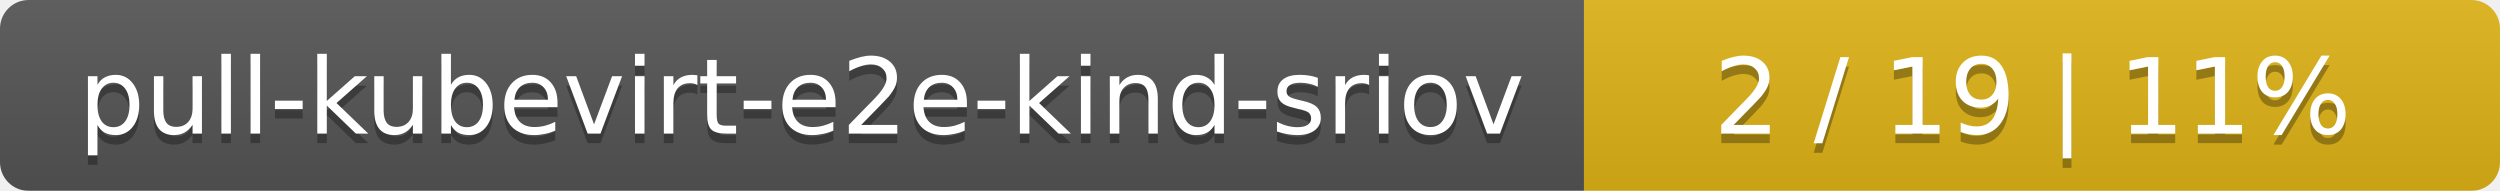
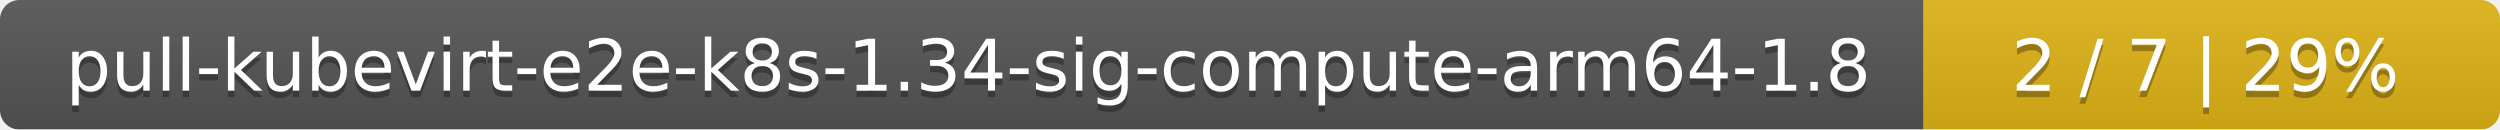
- <svg xmlns="http://www.w3.org/2000/svg" width="262" height="20">
+ <svg xmlns="http://www.w3.org/2000/svg" width="386" height="20">
  <linearGradient id="smooth" x2="0" y2="100%">
    <stop offset="0" stop-color="#bbb" stop-opacity=".1" />
    <stop offset="1" stop-opacity=".1" />
  </linearGradient>
  <mask id="round">
-     <rect width="262" height="20" rx="3" fill="#fff" />
+     <rect width="386" height="20" rx="3" fill="#fff" />
  </mask>
  <g mask="url(#round)">
-     <rect width="166" height="20" fill="#555" />
-     <rect x="166" width="96" height="20" fill="#dfb317" />
-     <rect width="262" height="20" fill="url(#smooth)" />
+     <rect width="297" height="20" fill="#555" />
+     <rect x="297" width="89" height="20" fill="#dfb317" />
+     <rect width="386" height="20" fill="url(#smooth)" />
  </g>
  <g fill="#fff" text-anchor="middle" font-family="DejaVu Sans,Verdana,Geneva,sans-serif" font-size="11">
-     <text x="84" y="15" fill="#010101" fill-opacity=".3">pull-kubevirt-e2e-kind-sriov</text>
-     <text x="84" y="14">pull-kubevirt-e2e-kind-sriov</text>
-     <text x="213" y="15" fill="#010101" fill-opacity=".3">2 / 19    |    11%</text>
-     <text x="213" y="14">2 / 19    |    11%</text>
+     <text x="149.5" y="15" fill="#010101" fill-opacity=".3">pull-kubevirt-e2e-k8s-1.34-sig-compute-arm64-1.8</text>
+     <text x="149.5" y="14">pull-kubevirt-e2e-k8s-1.34-sig-compute-arm64-1.8</text>
+     <text x="340.5" y="15" fill="#010101" fill-opacity=".3">2 / 7    |    29%</text>
+     <text x="340.5" y="14">2 / 7    |    29%</text>
  </g>
</svg>
